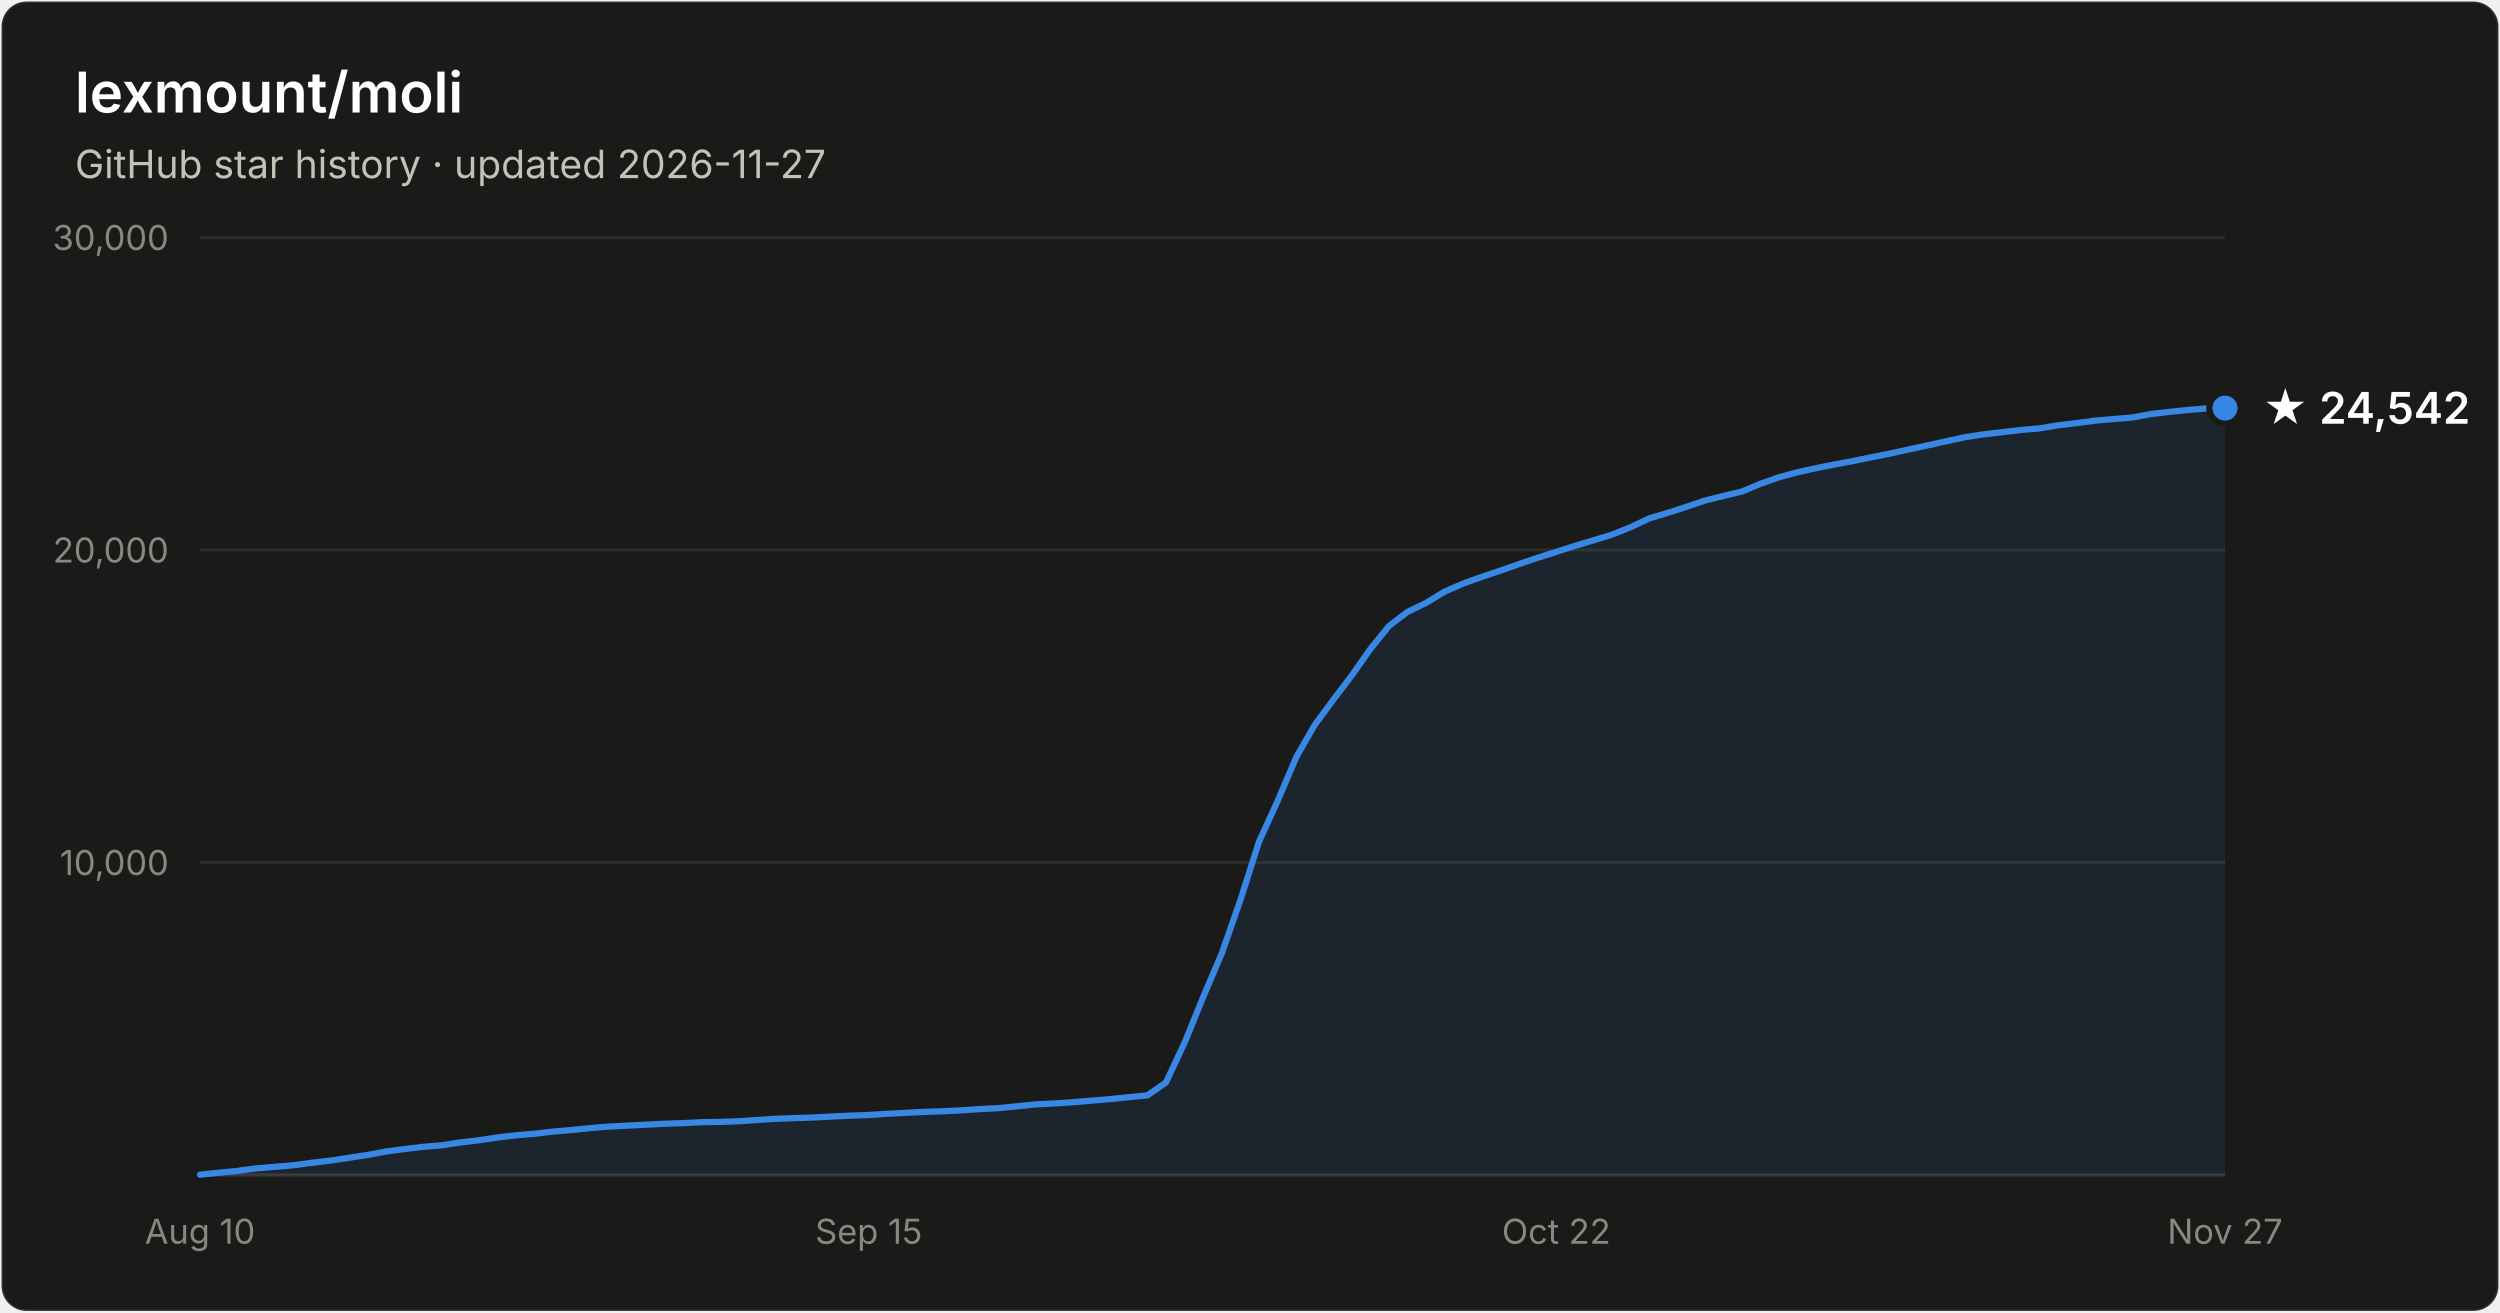
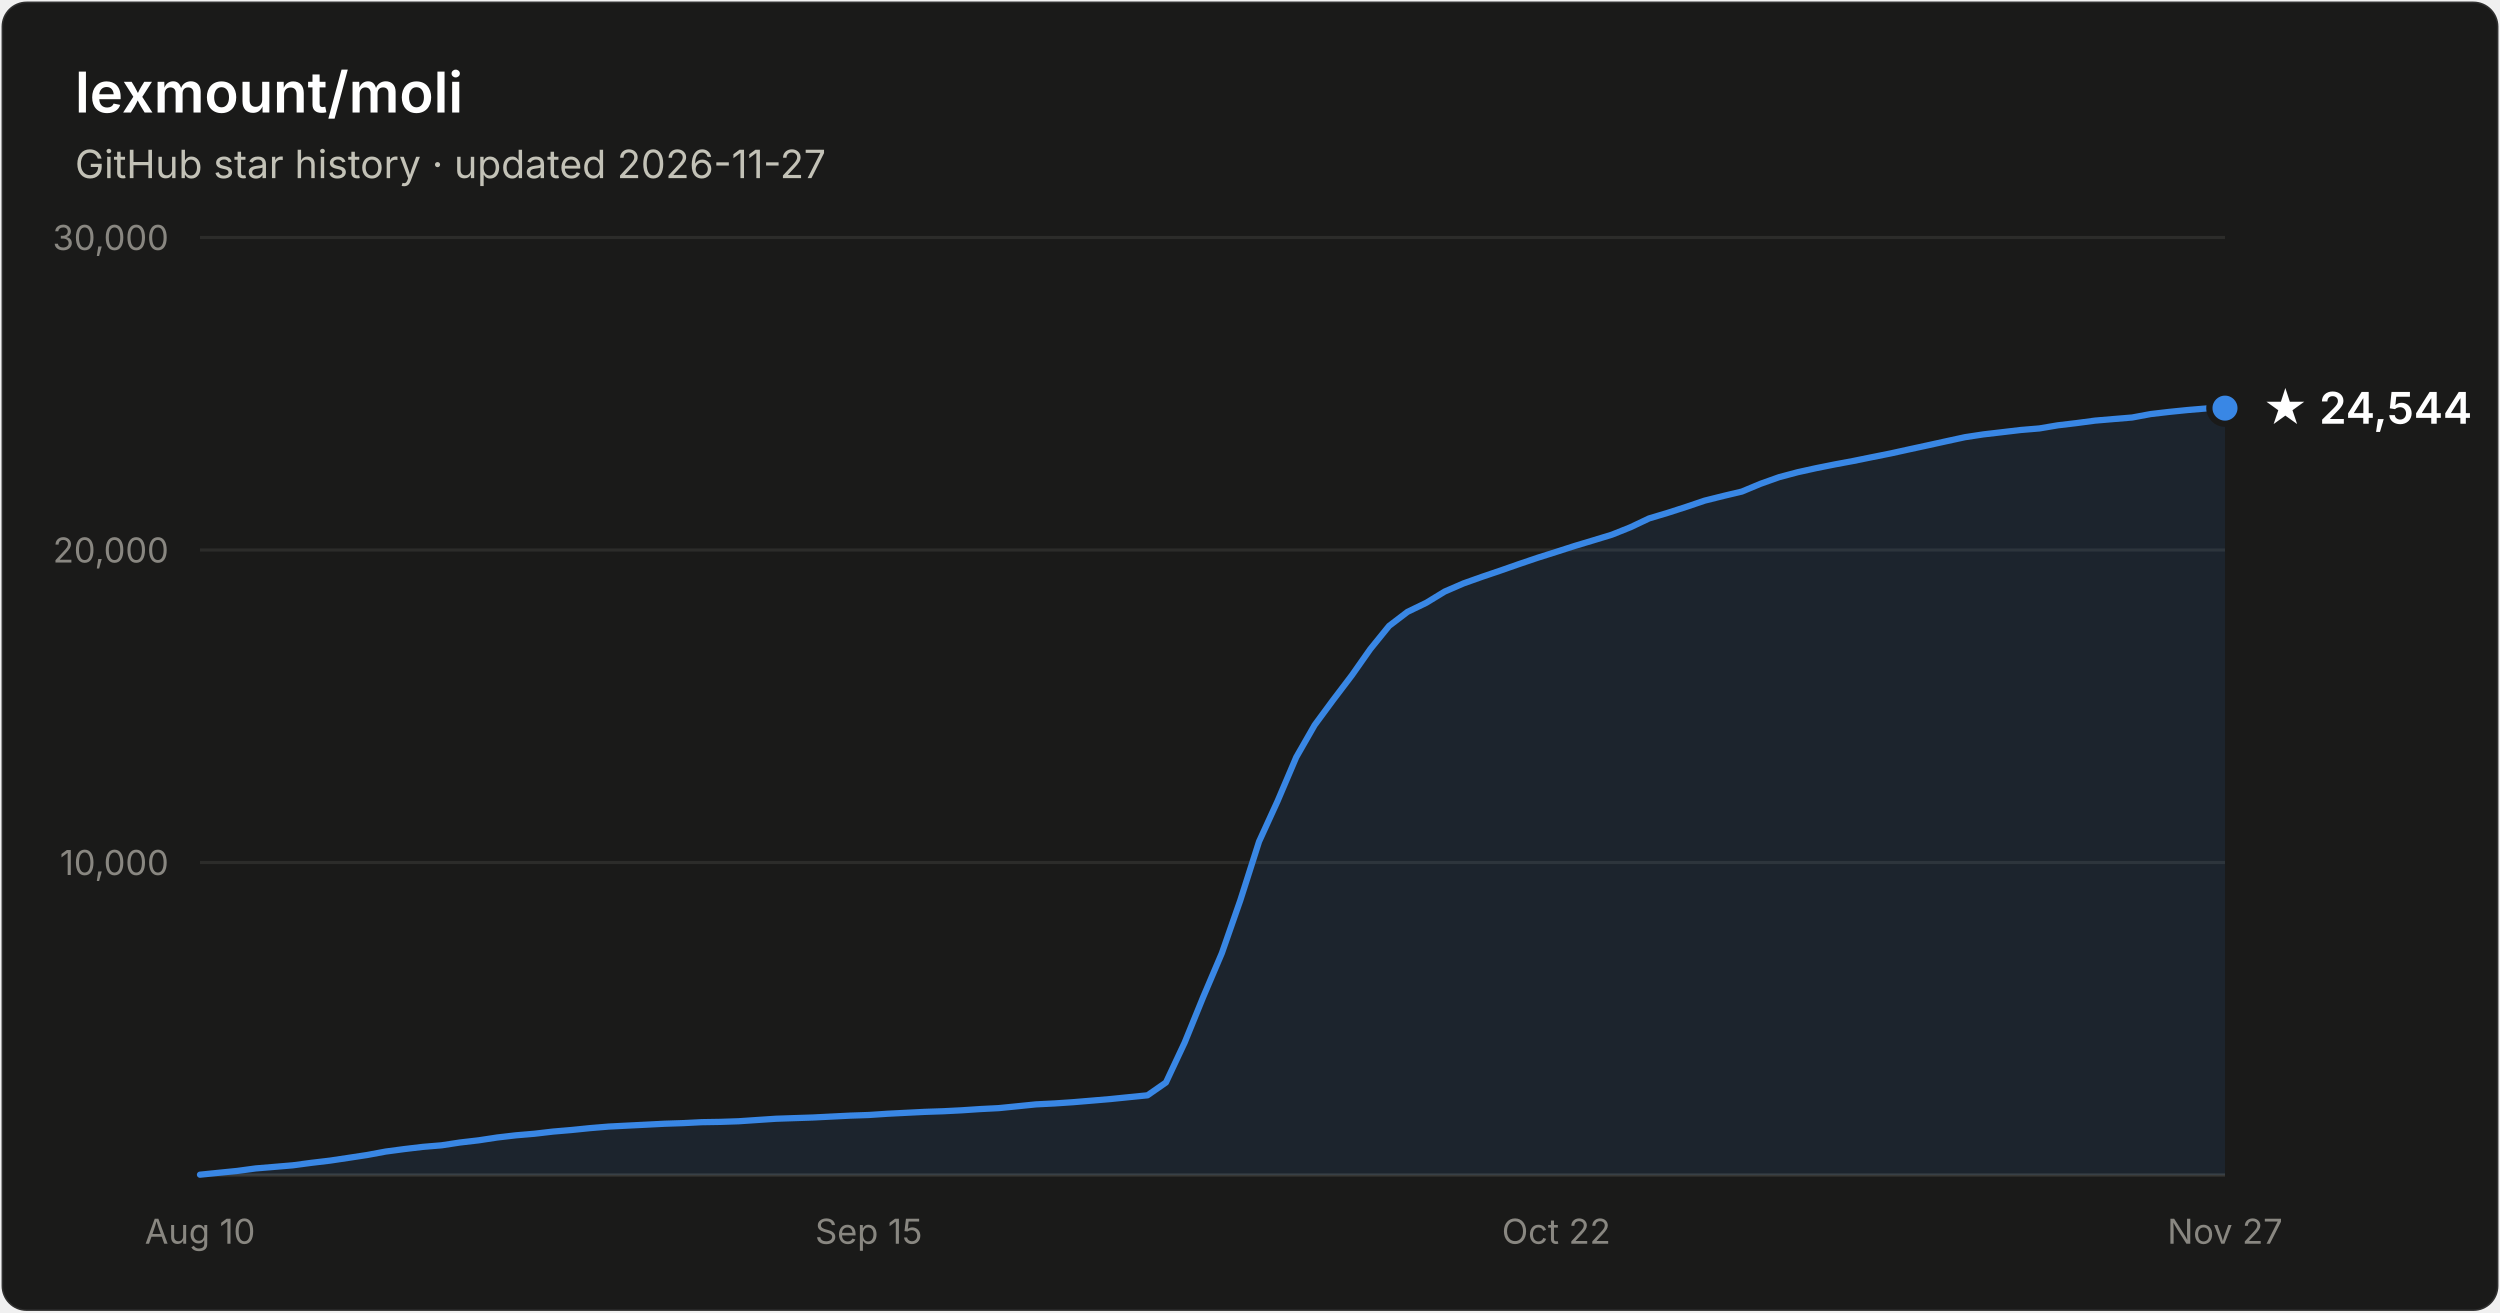
- <svg xmlns="http://www.w3.org/2000/svg" width="800" height="420" viewBox="0 0 800 420" font-family="system-ui, -apple-system, Segoe UI, sans-serif" role="img" aria-label="Star history of lexmount/moli: 24,542 stars as of 2026-11-27">
+ <svg xmlns="http://www.w3.org/2000/svg" width="800" height="420" viewBox="0 0 800 420" font-family="system-ui, -apple-system, Segoe UI, sans-serif" role="img" aria-label="Star history of lexmount/moli: 24,544 stars as of 2026-11-27">
  <rect x="0.5" y="0.5" width="799" height="419" rx="8" fill="#1a1a19" stroke="rgba(255,255,255,0.10)" />
  <text x="24" y="36" fill="#ffffff" font-size="18" font-weight="600">lexmount/moli</text>
  <text x="24" y="57" fill="#c3c2b7" font-size="12.5">GitHub star history · updated 2026-11-27</text>
  <line x1="64" y1="276.0" x2="712" y2="276.0" stroke="#2c2c2a" stroke-width="1" />
  <text x="54" y="280.0" text-anchor="end" fill="#898781" font-size="11" style="font-variant-numeric:tabular-nums">10,000</text>
  <line x1="64" y1="176.0" x2="712" y2="176.0" stroke="#2c2c2a" stroke-width="1" />
  <text x="54" y="180.0" text-anchor="end" fill="#898781" font-size="11" style="font-variant-numeric:tabular-nums">20,000</text>
  <line x1="64" y1="76.0" x2="712" y2="76.0" stroke="#2c2c2a" stroke-width="1" />
  <text x="54" y="80.0" text-anchor="end" fill="#898781" font-size="11" style="font-variant-numeric:tabular-nums">30,000</text>
  <line x1="64" y1="376" x2="712" y2="376" stroke="#383835" stroke-width="1" />
  <text x="64.0" y="398" text-anchor="middle" fill="#898781" font-size="11" style="font-variant-numeric:tabular-nums">Aug 10</text>
  <text x="278.0" y="398" text-anchor="middle" fill="#898781" font-size="11" style="font-variant-numeric:tabular-nums">Sep 15</text>
  <text x="498.0" y="398" text-anchor="middle" fill="#898781" font-size="11" style="font-variant-numeric:tabular-nums">Oct 22</text>
  <text x="712.0" y="398" text-anchor="middle" fill="#898781" font-size="11" style="font-variant-numeric:tabular-nums">Nov 27</text>
  <path d="M64.0 375.9 L69.9 375.3 L75.9 374.7 L81.8 373.9 L87.8 373.4 L93.7 372.9 L99.7 372.1 L105.6 371.4 L111.6 370.5 L117.5 369.6 L123.4 368.5 L129.4 367.7 L135.3 367.0 L141.3 366.5 L147.2 365.6 L153.2 364.9 L159.1 364.0 L165.1 363.3 L171.0 362.8 L177.0 362.1 L182.9 361.6 L188.8 361.0 L194.8 360.5 L200.7 360.2 L206.7 359.9 L212.6 359.6 L218.6 359.4 L224.5 359.1 L230.5 359.0 L236.4 358.8 L242.3 358.4 L248.3 358.0 L254.2 357.8 L260.2 357.6 L266.1 357.3 L272.1 357.0 L278.0 356.8 L284.0 356.4 L289.9 356.1 L295.9 355.8 L301.8 355.6 L307.7 355.3 L313.7 354.9 L319.6 354.6 L325.6 354.0 L331.5 353.4 L337.5 353.1 L343.4 352.7 L349.4 352.2 L355.3 351.7 L361.2 351.1 L367.2 350.5 L373.1 346.4 L379.1 333.6 L385.0 319.1 L391.0 305.0 L396.9 288.1 L402.9 269.3 L408.8 256.4 L414.8 242.3 L420.7 232.0 L426.6 224.0 L432.6 216.1 L438.5 207.7 L444.5 200.3 L450.4 195.8 L456.4 192.9 L462.3 189.3 L468.3 186.7 L474.2 184.6 L480.1 182.6 L486.1 180.5 L492.0 178.5 L498.0 176.6 L503.9 174.7 L509.9 172.9 L515.8 171.1 L521.8 168.7 L527.7 165.9 L533.7 164.1 L539.6 162.2 L545.5 160.2 L551.5 158.7 L557.4 157.3 L563.4 154.8 L569.3 152.7 L575.3 151.1 L581.2 149.8 L587.2 148.6 L593.1 147.5 L599.0 146.3 L605.0 145.1 L610.9 143.8 L616.9 142.5 L622.8 141.2 L628.8 139.9 L634.7 139.0 L640.7 138.3 L646.6 137.6 L652.6 137.1 L658.5 136.1 L664.4 135.4 L670.4 134.6 L676.3 134.1 L682.3 133.6 L688.2 132.5 L694.2 131.8 L700.1 131.2 L706.1 130.7 L712.0 130.6 L712.0 376 L64.0 376 Z" fill="#3987e5" fill-opacity="0.1" />
  <path d="M64.0 375.9 L69.9 375.3 L75.9 374.7 L81.8 373.9 L87.8 373.4 L93.7 372.9 L99.7 372.1 L105.6 371.4 L111.6 370.5 L117.5 369.6 L123.4 368.5 L129.4 367.7 L135.3 367.0 L141.3 366.5 L147.2 365.6 L153.2 364.9 L159.1 364.0 L165.1 363.3 L171.0 362.8 L177.0 362.1 L182.9 361.6 L188.8 361.0 L194.8 360.5 L200.7 360.2 L206.7 359.9 L212.6 359.6 L218.6 359.4 L224.5 359.1 L230.5 359.0 L236.4 358.8 L242.3 358.4 L248.3 358.0 L254.2 357.8 L260.2 357.6 L266.1 357.3 L272.1 357.0 L278.0 356.8 L284.0 356.4 L289.9 356.1 L295.9 355.8 L301.8 355.6 L307.7 355.3 L313.7 354.9 L319.6 354.6 L325.6 354.0 L331.5 353.4 L337.5 353.1 L343.4 352.7 L349.4 352.2 L355.3 351.7 L361.2 351.1 L367.2 350.5 L373.1 346.4 L379.1 333.6 L385.0 319.1 L391.0 305.0 L396.9 288.1 L402.9 269.3 L408.8 256.4 L414.8 242.3 L420.7 232.0 L426.6 224.0 L432.6 216.1 L438.5 207.7 L444.5 200.3 L450.4 195.8 L456.4 192.9 L462.3 189.3 L468.3 186.7 L474.2 184.6 L480.1 182.6 L486.1 180.5 L492.0 178.5 L498.0 176.6 L503.9 174.7 L509.9 172.9 L515.8 171.1 L521.8 168.7 L527.7 165.9 L533.7 164.1 L539.6 162.2 L545.5 160.2 L551.5 158.7 L557.4 157.3 L563.4 154.8 L569.3 152.7 L575.3 151.1 L581.2 149.8 L587.2 148.6 L593.1 147.5 L599.0 146.3 L605.0 145.1 L610.9 143.8 L616.9 142.5 L622.8 141.2 L628.8 139.9 L634.7 139.0 L640.7 138.3 L646.6 137.6 L652.6 137.1 L658.5 136.1 L664.4 135.4 L670.4 134.6 L676.3 134.1 L682.3 133.6 L688.2 132.5 L694.2 131.8 L700.1 131.2 L706.1 130.7 L712.0 130.6" fill="none" stroke="#3987e5" stroke-width="2" stroke-linejoin="round" stroke-linecap="round" />
  <circle cx="712.0" cy="130.6" r="5" fill="#3987e5" stroke="#1a1a19" stroke-width="2" />
-   <text x="724.0" y="135.6" fill="#ffffff" font-size="14" font-weight="600">★ 24,542</text>
+   <text x="724.0" y="135.6" fill="#ffffff" font-size="14" font-weight="600">★ 24,544</text>
</svg>
